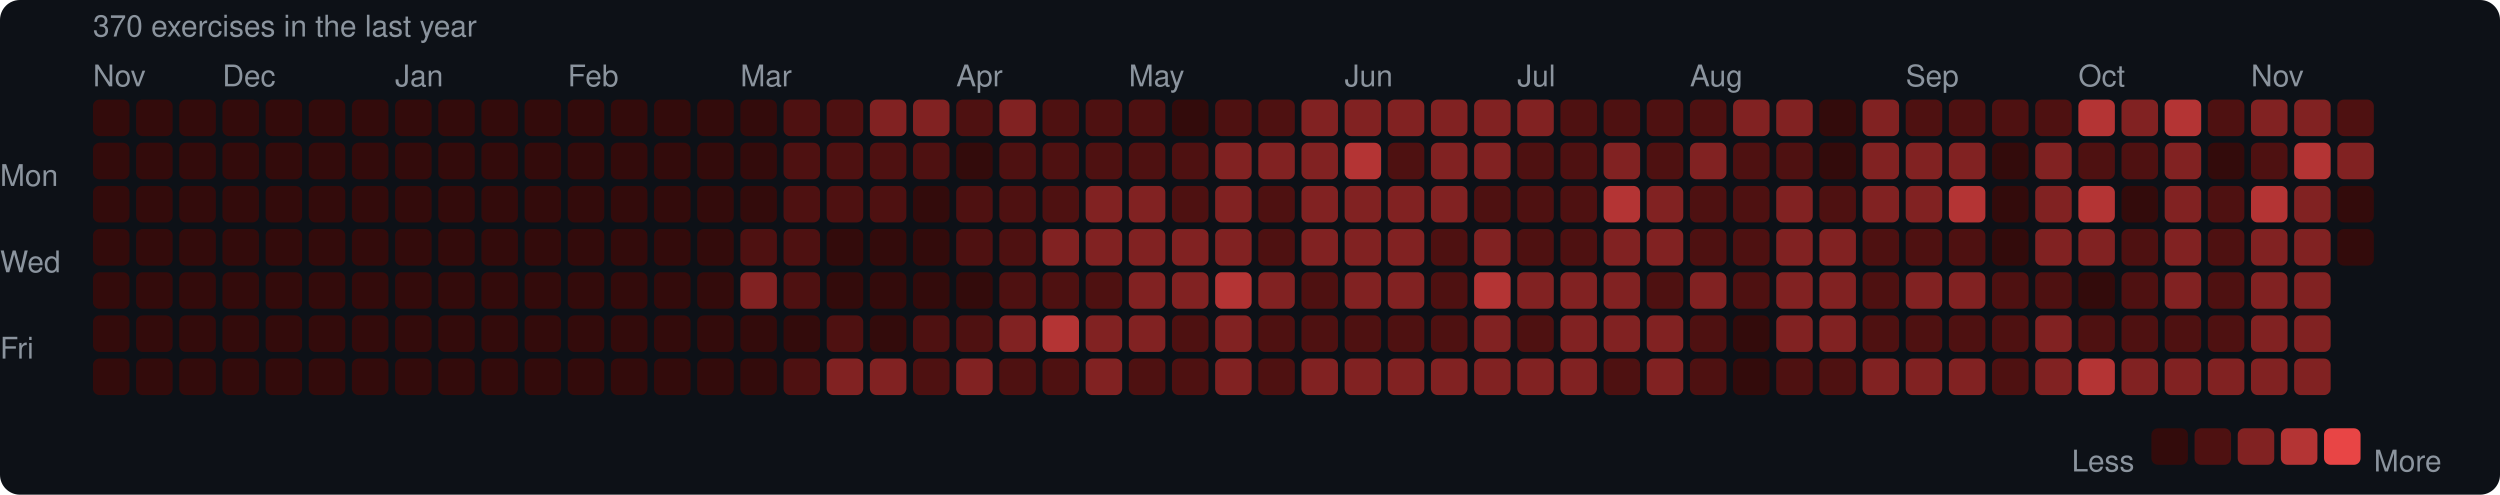
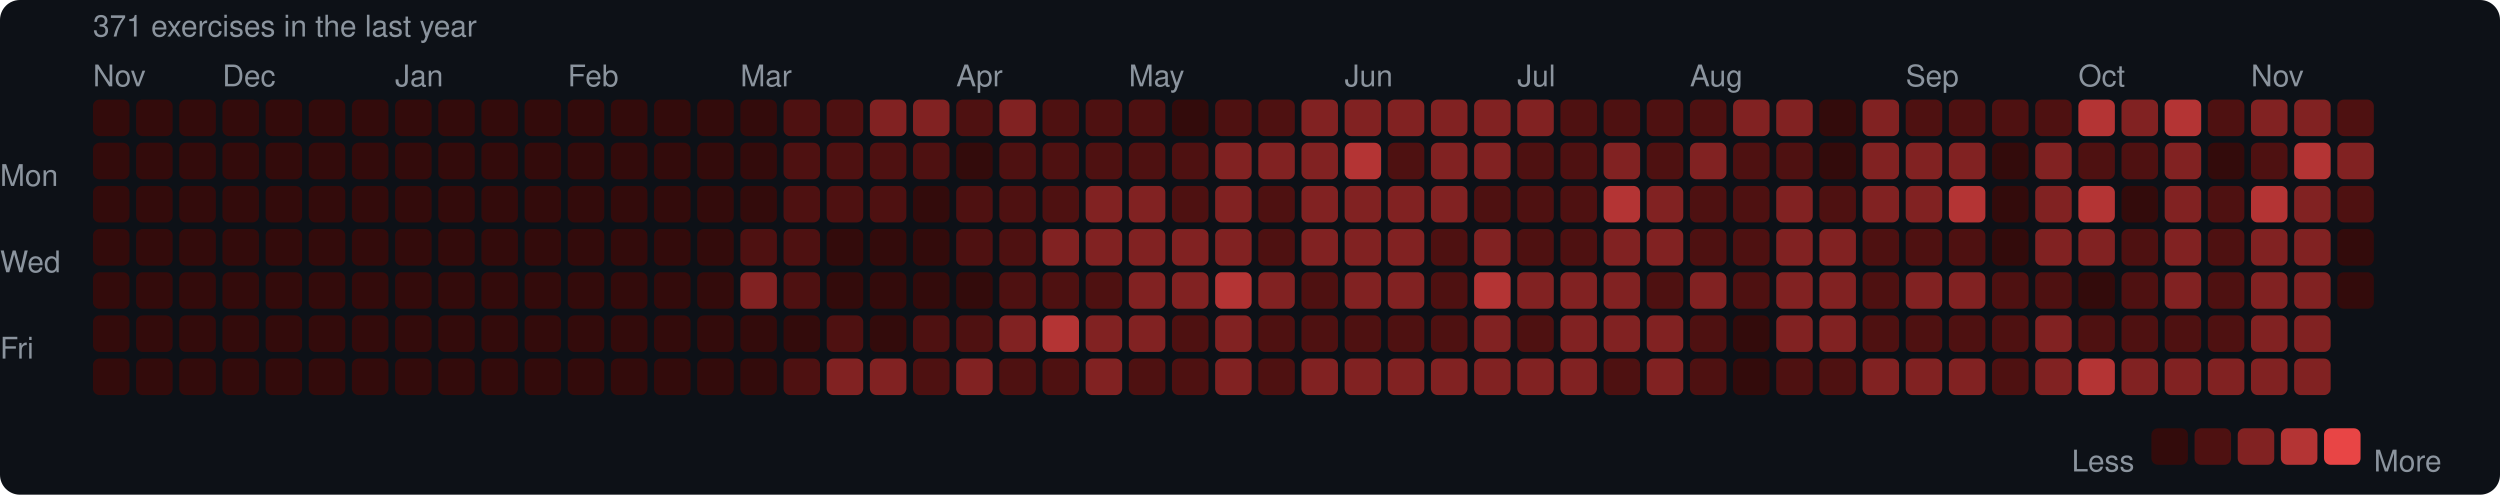
<svg xmlns="http://www.w3.org/2000/svg" width="753" height="149" viewBox="0 0 753 149">
  <rect width="753" height="149" rx="6" fill="#0d1117" />
  <style>text { font-family: -apple-system, BlinkMacSystemFont, "Segoe UI", Helvetica, Arial, sans-serif; fill: #8b949e; font-size: 9px; }</style>
-   <text x="28" y="11" font-size="9">370 exercises in the last year</text>
+   <text x="28" y="11" font-size="9">371 exercises in the last year</text>
  <text x="28" y="26">Nov</text>
  <text x="67" y="26">Dec</text>
  <text x="119" y="26">Jan</text>
  <text x="171" y="26">Feb</text>
  <text x="223" y="26">Mar</text>
  <text x="288" y="26">Apr</text>
  <text x="340" y="26">May</text>
  <text x="405" y="26">Jun</text>
  <text x="457" y="26">Jul</text>
  <text x="509" y="26">Aug</text>
  <text x="574" y="26">Sep</text>
  <text x="626" y="26">Oct</text>
  <text x="678" y="26">Nov</text>
  <text x="0" y="53" dominant-baseline="middle">Mon</text>
  <text x="0" y="79" dominant-baseline="middle">Wed</text>
  <text x="0" y="105" dominant-baseline="middle">Fri</text>
  <rect x="28" y="30" width="11" height="11" rx="2" fill="#330b0b" />
  <rect x="28" y="43" width="11" height="11" rx="2" fill="#330b0b" />
  <rect x="28" y="56" width="11" height="11" rx="2" fill="#330b0b" />
  <rect x="28" y="69" width="11" height="11" rx="2" fill="#330b0b" />
  <rect x="28" y="82" width="11" height="11" rx="2" fill="#330b0b" />
  <rect x="28" y="95" width="11" height="11" rx="2" fill="#330b0b" />
  <rect x="28" y="108" width="11" height="11" rx="2" fill="#330b0b" />
  <rect x="41" y="30" width="11" height="11" rx="2" fill="#330b0b" />
  <rect x="41" y="43" width="11" height="11" rx="2" fill="#330b0b" />
  <rect x="41" y="56" width="11" height="11" rx="2" fill="#330b0b" />
  <rect x="41" y="69" width="11" height="11" rx="2" fill="#330b0b" />
  <rect x="41" y="82" width="11" height="11" rx="2" fill="#330b0b" />
  <rect x="41" y="95" width="11" height="11" rx="2" fill="#330b0b" />
  <rect x="41" y="108" width="11" height="11" rx="2" fill="#330b0b" />
  <rect x="54" y="30" width="11" height="11" rx="2" fill="#330b0b" />
  <rect x="54" y="43" width="11" height="11" rx="2" fill="#330b0b" />
  <rect x="54" y="56" width="11" height="11" rx="2" fill="#330b0b" />
  <rect x="54" y="69" width="11" height="11" rx="2" fill="#330b0b" />
  <rect x="54" y="82" width="11" height="11" rx="2" fill="#330b0b" />
  <rect x="54" y="95" width="11" height="11" rx="2" fill="#330b0b" />
  <rect x="54" y="108" width="11" height="11" rx="2" fill="#330b0b" />
  <rect x="67" y="30" width="11" height="11" rx="2" fill="#330b0b" />
  <rect x="67" y="43" width="11" height="11" rx="2" fill="#330b0b" />
  <rect x="67" y="56" width="11" height="11" rx="2" fill="#330b0b" />
  <rect x="67" y="69" width="11" height="11" rx="2" fill="#330b0b" />
  <rect x="67" y="82" width="11" height="11" rx="2" fill="#330b0b" />
  <rect x="67" y="95" width="11" height="11" rx="2" fill="#330b0b" />
  <rect x="67" y="108" width="11" height="11" rx="2" fill="#330b0b" />
  <rect x="80" y="30" width="11" height="11" rx="2" fill="#330b0b" />
  <rect x="80" y="43" width="11" height="11" rx="2" fill="#330b0b" />
  <rect x="80" y="56" width="11" height="11" rx="2" fill="#330b0b" />
  <rect x="80" y="69" width="11" height="11" rx="2" fill="#330b0b" />
  <rect x="80" y="82" width="11" height="11" rx="2" fill="#330b0b" />
  <rect x="80" y="95" width="11" height="11" rx="2" fill="#330b0b" />
  <rect x="80" y="108" width="11" height="11" rx="2" fill="#330b0b" />
  <rect x="93" y="30" width="11" height="11" rx="2" fill="#330b0b" />
  <rect x="93" y="43" width="11" height="11" rx="2" fill="#330b0b" />
  <rect x="93" y="56" width="11" height="11" rx="2" fill="#330b0b" />
  <rect x="93" y="69" width="11" height="11" rx="2" fill="#330b0b" />
  <rect x="93" y="82" width="11" height="11" rx="2" fill="#330b0b" />
  <rect x="93" y="95" width="11" height="11" rx="2" fill="#330b0b" />
  <rect x="93" y="108" width="11" height="11" rx="2" fill="#330b0b" />
  <rect x="106" y="30" width="11" height="11" rx="2" fill="#330b0b" />
  <rect x="106" y="43" width="11" height="11" rx="2" fill="#330b0b" />
  <rect x="106" y="56" width="11" height="11" rx="2" fill="#330b0b" />
  <rect x="106" y="69" width="11" height="11" rx="2" fill="#330b0b" />
  <rect x="106" y="82" width="11" height="11" rx="2" fill="#330b0b" />
  <rect x="106" y="95" width="11" height="11" rx="2" fill="#330b0b" />
  <rect x="106" y="108" width="11" height="11" rx="2" fill="#330b0b" />
  <rect x="119" y="30" width="11" height="11" rx="2" fill="#330b0b" />
  <rect x="119" y="43" width="11" height="11" rx="2" fill="#330b0b" />
  <rect x="119" y="56" width="11" height="11" rx="2" fill="#330b0b" />
  <rect x="119" y="69" width="11" height="11" rx="2" fill="#330b0b" />
  <rect x="119" y="82" width="11" height="11" rx="2" fill="#330b0b" />
  <rect x="119" y="95" width="11" height="11" rx="2" fill="#330b0b" />
  <rect x="119" y="108" width="11" height="11" rx="2" fill="#330b0b" />
  <rect x="132" y="30" width="11" height="11" rx="2" fill="#330b0b" />
  <rect x="132" y="43" width="11" height="11" rx="2" fill="#330b0b" />
  <rect x="132" y="56" width="11" height="11" rx="2" fill="#330b0b" />
  <rect x="132" y="69" width="11" height="11" rx="2" fill="#330b0b" />
  <rect x="132" y="82" width="11" height="11" rx="2" fill="#330b0b" />
  <rect x="132" y="95" width="11" height="11" rx="2" fill="#330b0b" />
  <rect x="132" y="108" width="11" height="11" rx="2" fill="#330b0b" />
  <rect x="145" y="30" width="11" height="11" rx="2" fill="#330b0b" />
  <rect x="145" y="43" width="11" height="11" rx="2" fill="#330b0b" />
  <rect x="145" y="56" width="11" height="11" rx="2" fill="#330b0b" />
  <rect x="145" y="69" width="11" height="11" rx="2" fill="#330b0b" />
  <rect x="145" y="82" width="11" height="11" rx="2" fill="#330b0b" />
  <rect x="145" y="95" width="11" height="11" rx="2" fill="#330b0b" />
  <rect x="145" y="108" width="11" height="11" rx="2" fill="#330b0b" />
  <rect x="158" y="30" width="11" height="11" rx="2" fill="#330b0b" />
  <rect x="158" y="43" width="11" height="11" rx="2" fill="#330b0b" />
  <rect x="158" y="56" width="11" height="11" rx="2" fill="#330b0b" />
  <rect x="158" y="69" width="11" height="11" rx="2" fill="#330b0b" />
  <rect x="158" y="82" width="11" height="11" rx="2" fill="#330b0b" />
  <rect x="158" y="95" width="11" height="11" rx="2" fill="#330b0b" />
  <rect x="158" y="108" width="11" height="11" rx="2" fill="#330b0b" />
  <rect x="171" y="30" width="11" height="11" rx="2" fill="#330b0b" />
  <rect x="171" y="43" width="11" height="11" rx="2" fill="#330b0b" />
  <rect x="171" y="56" width="11" height="11" rx="2" fill="#330b0b" />
  <rect x="171" y="69" width="11" height="11" rx="2" fill="#330b0b" />
  <rect x="171" y="82" width="11" height="11" rx="2" fill="#330b0b" />
  <rect x="171" y="95" width="11" height="11" rx="2" fill="#330b0b" />
  <rect x="171" y="108" width="11" height="11" rx="2" fill="#330b0b" />
  <rect x="184" y="30" width="11" height="11" rx="2" fill="#330b0b" />
  <rect x="184" y="43" width="11" height="11" rx="2" fill="#330b0b" />
  <rect x="184" y="56" width="11" height="11" rx="2" fill="#330b0b" />
  <rect x="184" y="69" width="11" height="11" rx="2" fill="#330b0b" />
  <rect x="184" y="82" width="11" height="11" rx="2" fill="#330b0b" />
  <rect x="184" y="95" width="11" height="11" rx="2" fill="#330b0b" />
  <rect x="184" y="108" width="11" height="11" rx="2" fill="#330b0b" />
  <rect x="197" y="30" width="11" height="11" rx="2" fill="#330b0b" />
  <rect x="197" y="43" width="11" height="11" rx="2" fill="#330b0b" />
  <rect x="197" y="56" width="11" height="11" rx="2" fill="#330b0b" />
  <rect x="197" y="69" width="11" height="11" rx="2" fill="#330b0b" />
  <rect x="197" y="82" width="11" height="11" rx="2" fill="#330b0b" />
  <rect x="197" y="95" width="11" height="11" rx="2" fill="#330b0b" />
  <rect x="197" y="108" width="11" height="11" rx="2" fill="#330b0b" />
  <rect x="210" y="30" width="11" height="11" rx="2" fill="#330b0b" />
  <rect x="210" y="43" width="11" height="11" rx="2" fill="#330b0b" />
  <rect x="210" y="56" width="11" height="11" rx="2" fill="#330b0b" />
  <rect x="210" y="69" width="11" height="11" rx="2" fill="#330b0b" />
  <rect x="210" y="82" width="11" height="11" rx="2" fill="#330b0b" />
  <rect x="210" y="95" width="11" height="11" rx="2" fill="#330b0b" />
  <rect x="210" y="108" width="11" height="11" rx="2" fill="#330b0b" />
  <rect x="223" y="30" width="11" height="11" rx="2" fill="#330b0b" />
  <rect x="223" y="43" width="11" height="11" rx="2" fill="#330b0b" />
  <rect x="223" y="56" width="11" height="11" rx="2" fill="#330b0b" />
  <rect x="223" y="69" width="11" height="11" rx="2" fill="#4e1111" />
  <rect x="223" y="82" width="11" height="11" rx="2" fill="#812222" />
  <rect x="223" y="95" width="11" height="11" rx="2" fill="#330b0b" />
  <rect x="223" y="108" width="11" height="11" rx="2" fill="#330b0b" />
  <rect x="236" y="30" width="11" height="11" rx="2" fill="#4e1111" />
  <rect x="236" y="43" width="11" height="11" rx="2" fill="#4e1111" />
  <rect x="236" y="56" width="11" height="11" rx="2" fill="#4e1111" />
  <rect x="236" y="69" width="11" height="11" rx="2" fill="#4e1111" />
  <rect x="236" y="82" width="11" height="11" rx="2" fill="#4e1111" />
  <rect x="236" y="95" width="11" height="11" rx="2" fill="#330b0b" />
  <rect x="236" y="108" width="11" height="11" rx="2" fill="#4e1111" />
  <rect x="249" y="30" width="11" height="11" rx="2" fill="#4e1111" />
  <rect x="249" y="43" width="11" height="11" rx="2" fill="#4e1111" />
  <rect x="249" y="56" width="11" height="11" rx="2" fill="#4e1111" />
  <rect x="249" y="69" width="11" height="11" rx="2" fill="#330b0b" />
  <rect x="249" y="82" width="11" height="11" rx="2" fill="#330b0b" />
  <rect x="249" y="95" width="11" height="11" rx="2" fill="#4e1111" />
  <rect x="249" y="108" width="11" height="11" rx="2" fill="#812222" />
  <rect x="262" y="30" width="11" height="11" rx="2" fill="#812222" />
  <rect x="262" y="43" width="11" height="11" rx="2" fill="#4e1111" />
  <rect x="262" y="56" width="11" height="11" rx="2" fill="#4e1111" />
  <rect x="262" y="69" width="11" height="11" rx="2" fill="#330b0b" />
  <rect x="262" y="82" width="11" height="11" rx="2" fill="#330b0b" />
  <rect x="262" y="95" width="11" height="11" rx="2" fill="#330b0b" />
  <rect x="262" y="108" width="11" height="11" rx="2" fill="#812222" />
  <rect x="275" y="30" width="11" height="11" rx="2" fill="#812222" />
  <rect x="275" y="43" width="11" height="11" rx="2" fill="#4e1111" />
  <rect x="275" y="56" width="11" height="11" rx="2" fill="#330b0b" />
  <rect x="275" y="69" width="11" height="11" rx="2" fill="#330b0b" />
  <rect x="275" y="82" width="11" height="11" rx="2" fill="#330b0b" />
  <rect x="275" y="95" width="11" height="11" rx="2" fill="#4e1111" />
  <rect x="275" y="108" width="11" height="11" rx="2" fill="#4e1111" />
  <rect x="288" y="30" width="11" height="11" rx="2" fill="#4e1111" />
  <rect x="288" y="43" width="11" height="11" rx="2" fill="#330b0b" />
  <rect x="288" y="56" width="11" height="11" rx="2" fill="#4e1111" />
  <rect x="288" y="69" width="11" height="11" rx="2" fill="#4e1111" />
  <rect x="288" y="82" width="11" height="11" rx="2" fill="#330b0b" />
  <rect x="288" y="95" width="11" height="11" rx="2" fill="#4e1111" />
  <rect x="288" y="108" width="11" height="11" rx="2" fill="#812222" />
  <rect x="301" y="30" width="11" height="11" rx="2" fill="#812222" />
  <rect x="301" y="43" width="11" height="11" rx="2" fill="#4e1111" />
  <rect x="301" y="56" width="11" height="11" rx="2" fill="#4e1111" />
  <rect x="301" y="69" width="11" height="11" rx="2" fill="#4e1111" />
  <rect x="301" y="82" width="11" height="11" rx="2" fill="#4e1111" />
  <rect x="301" y="95" width="11" height="11" rx="2" fill="#812222" />
  <rect x="301" y="108" width="11" height="11" rx="2" fill="#4e1111" />
  <rect x="314" y="30" width="11" height="11" rx="2" fill="#4e1111" />
  <rect x="314" y="43" width="11" height="11" rx="2" fill="#4e1111" />
  <rect x="314" y="56" width="11" height="11" rx="2" fill="#4e1111" />
  <rect x="314" y="69" width="11" height="11" rx="2" fill="#812222" />
  <rect x="314" y="82" width="11" height="11" rx="2" fill="#4e1111" />
  <rect x="314" y="95" width="11" height="11" rx="2" fill="#b43434" />
  <rect x="314" y="108" width="11" height="11" rx="2" fill="#4e1111" />
  <rect x="327" y="30" width="11" height="11" rx="2" fill="#4e1111" />
  <rect x="327" y="43" width="11" height="11" rx="2" fill="#4e1111" />
  <rect x="327" y="56" width="11" height="11" rx="2" fill="#812222" />
  <rect x="327" y="69" width="11" height="11" rx="2" fill="#812222" />
  <rect x="327" y="82" width="11" height="11" rx="2" fill="#4e1111" />
  <rect x="327" y="95" width="11" height="11" rx="2" fill="#812222" />
  <rect x="327" y="108" width="11" height="11" rx="2" fill="#812222" />
  <rect x="340" y="30" width="11" height="11" rx="2" fill="#4e1111" />
  <rect x="340" y="43" width="11" height="11" rx="2" fill="#4e1111" />
  <rect x="340" y="56" width="11" height="11" rx="2" fill="#812222" />
  <rect x="340" y="69" width="11" height="11" rx="2" fill="#812222" />
  <rect x="340" y="82" width="11" height="11" rx="2" fill="#812222" />
  <rect x="340" y="95" width="11" height="11" rx="2" fill="#812222" />
  <rect x="340" y="108" width="11" height="11" rx="2" fill="#4e1111" />
  <rect x="353" y="30" width="11" height="11" rx="2" fill="#330b0b" />
  <rect x="353" y="43" width="11" height="11" rx="2" fill="#4e1111" />
  <rect x="353" y="56" width="11" height="11" rx="2" fill="#4e1111" />
  <rect x="353" y="69" width="11" height="11" rx="2" fill="#812222" />
  <rect x="353" y="82" width="11" height="11" rx="2" fill="#812222" />
  <rect x="353" y="95" width="11" height="11" rx="2" fill="#4e1111" />
  <rect x="353" y="108" width="11" height="11" rx="2" fill="#4e1111" />
  <rect x="366" y="30" width="11" height="11" rx="2" fill="#4e1111" />
  <rect x="366" y="43" width="11" height="11" rx="2" fill="#812222" />
  <rect x="366" y="56" width="11" height="11" rx="2" fill="#812222" />
  <rect x="366" y="69" width="11" height="11" rx="2" fill="#812222" />
  <rect x="366" y="82" width="11" height="11" rx="2" fill="#b43434" />
  <rect x="366" y="95" width="11" height="11" rx="2" fill="#812222" />
  <rect x="366" y="108" width="11" height="11" rx="2" fill="#812222" />
  <rect x="379" y="30" width="11" height="11" rx="2" fill="#4e1111" />
  <rect x="379" y="43" width="11" height="11" rx="2" fill="#812222" />
  <rect x="379" y="56" width="11" height="11" rx="2" fill="#4e1111" />
  <rect x="379" y="69" width="11" height="11" rx="2" fill="#4e1111" />
  <rect x="379" y="82" width="11" height="11" rx="2" fill="#812222" />
  <rect x="379" y="95" width="11" height="11" rx="2" fill="#4e1111" />
  <rect x="379" y="108" width="11" height="11" rx="2" fill="#4e1111" />
  <rect x="392" y="30" width="11" height="11" rx="2" fill="#812222" />
  <rect x="392" y="43" width="11" height="11" rx="2" fill="#812222" />
  <rect x="392" y="56" width="11" height="11" rx="2" fill="#812222" />
  <rect x="392" y="69" width="11" height="11" rx="2" fill="#812222" />
  <rect x="392" y="82" width="11" height="11" rx="2" fill="#4e1111" />
  <rect x="392" y="95" width="11" height="11" rx="2" fill="#4e1111" />
  <rect x="392" y="108" width="11" height="11" rx="2" fill="#812222" />
  <rect x="405" y="30" width="11" height="11" rx="2" fill="#812222" />
  <rect x="405" y="43" width="11" height="11" rx="2" fill="#b43434" />
  <rect x="405" y="56" width="11" height="11" rx="2" fill="#812222" />
  <rect x="405" y="69" width="11" height="11" rx="2" fill="#812222" />
  <rect x="405" y="82" width="11" height="11" rx="2" fill="#812222" />
  <rect x="405" y="95" width="11" height="11" rx="2" fill="#4e1111" />
  <rect x="405" y="108" width="11" height="11" rx="2" fill="#812222" />
  <rect x="418" y="30" width="11" height="11" rx="2" fill="#812222" />
  <rect x="418" y="43" width="11" height="11" rx="2" fill="#4e1111" />
  <rect x="418" y="56" width="11" height="11" rx="2" fill="#812222" />
  <rect x="418" y="69" width="11" height="11" rx="2" fill="#812222" />
  <rect x="418" y="82" width="11" height="11" rx="2" fill="#812222" />
  <rect x="418" y="95" width="11" height="11" rx="2" fill="#4e1111" />
  <rect x="418" y="108" width="11" height="11" rx="2" fill="#812222" />
  <rect x="431" y="30" width="11" height="11" rx="2" fill="#812222" />
  <rect x="431" y="43" width="11" height="11" rx="2" fill="#812222" />
  <rect x="431" y="56" width="11" height="11" rx="2" fill="#812222" />
  <rect x="431" y="69" width="11" height="11" rx="2" fill="#4e1111" />
  <rect x="431" y="82" width="11" height="11" rx="2" fill="#4e1111" />
  <rect x="431" y="95" width="11" height="11" rx="2" fill="#4e1111" />
  <rect x="431" y="108" width="11" height="11" rx="2" fill="#812222" />
  <rect x="444" y="30" width="11" height="11" rx="2" fill="#812222" />
  <rect x="444" y="43" width="11" height="11" rx="2" fill="#812222" />
  <rect x="444" y="56" width="11" height="11" rx="2" fill="#4e1111" />
  <rect x="444" y="69" width="11" height="11" rx="2" fill="#812222" />
  <rect x="444" y="82" width="11" height="11" rx="2" fill="#b43434" />
  <rect x="444" y="95" width="11" height="11" rx="2" fill="#812222" />
  <rect x="444" y="108" width="11" height="11" rx="2" fill="#812222" />
  <rect x="457" y="30" width="11" height="11" rx="2" fill="#812222" />
  <rect x="457" y="43" width="11" height="11" rx="2" fill="#4e1111" />
  <rect x="457" y="56" width="11" height="11" rx="2" fill="#4e1111" />
  <rect x="457" y="69" width="11" height="11" rx="2" fill="#4e1111" />
  <rect x="457" y="82" width="11" height="11" rx="2" fill="#812222" />
  <rect x="457" y="95" width="11" height="11" rx="2" fill="#4e1111" />
  <rect x="457" y="108" width="11" height="11" rx="2" fill="#812222" />
  <rect x="470" y="30" width="11" height="11" rx="2" fill="#4e1111" />
  <rect x="470" y="43" width="11" height="11" rx="2" fill="#4e1111" />
  <rect x="470" y="56" width="11" height="11" rx="2" fill="#4e1111" />
  <rect x="470" y="69" width="11" height="11" rx="2" fill="#4e1111" />
  <rect x="470" y="82" width="11" height="11" rx="2" fill="#812222" />
  <rect x="470" y="95" width="11" height="11" rx="2" fill="#812222" />
  <rect x="470" y="108" width="11" height="11" rx="2" fill="#812222" />
  <rect x="483" y="30" width="11" height="11" rx="2" fill="#4e1111" />
  <rect x="483" y="43" width="11" height="11" rx="2" fill="#812222" />
  <rect x="483" y="56" width="11" height="11" rx="2" fill="#b43434" />
  <rect x="483" y="69" width="11" height="11" rx="2" fill="#812222" />
  <rect x="483" y="82" width="11" height="11" rx="2" fill="#812222" />
  <rect x="483" y="95" width="11" height="11" rx="2" fill="#812222" />
  <rect x="483" y="108" width="11" height="11" rx="2" fill="#4e1111" />
  <rect x="496" y="30" width="11" height="11" rx="2" fill="#4e1111" />
  <rect x="496" y="43" width="11" height="11" rx="2" fill="#4e1111" />
  <rect x="496" y="56" width="11" height="11" rx="2" fill="#812222" />
  <rect x="496" y="69" width="11" height="11" rx="2" fill="#812222" />
  <rect x="496" y="82" width="11" height="11" rx="2" fill="#4e1111" />
  <rect x="496" y="95" width="11" height="11" rx="2" fill="#812222" />
  <rect x="496" y="108" width="11" height="11" rx="2" fill="#812222" />
  <rect x="509" y="30" width="11" height="11" rx="2" fill="#4e1111" />
  <rect x="509" y="43" width="11" height="11" rx="2" fill="#812222" />
  <rect x="509" y="56" width="11" height="11" rx="2" fill="#4e1111" />
  <rect x="509" y="69" width="11" height="11" rx="2" fill="#4e1111" />
  <rect x="509" y="82" width="11" height="11" rx="2" fill="#812222" />
  <rect x="509" y="95" width="11" height="11" rx="2" fill="#4e1111" />
  <rect x="509" y="108" width="11" height="11" rx="2" fill="#4e1111" />
  <rect x="522" y="30" width="11" height="11" rx="2" fill="#812222" />
  <rect x="522" y="43" width="11" height="11" rx="2" fill="#4e1111" />
  <rect x="522" y="56" width="11" height="11" rx="2" fill="#4e1111" />
  <rect x="522" y="69" width="11" height="11" rx="2" fill="#4e1111" />
  <rect x="522" y="82" width="11" height="11" rx="2" fill="#4e1111" />
  <rect x="522" y="95" width="11" height="11" rx="2" fill="#330b0b" />
  <rect x="522" y="108" width="11" height="11" rx="2" fill="#330b0b" />
  <rect x="535" y="30" width="11" height="11" rx="2" fill="#812222" />
  <rect x="535" y="43" width="11" height="11" rx="2" fill="#4e1111" />
  <rect x="535" y="56" width="11" height="11" rx="2" fill="#812222" />
  <rect x="535" y="69" width="11" height="11" rx="2" fill="#812222" />
  <rect x="535" y="82" width="11" height="11" rx="2" fill="#812222" />
  <rect x="535" y="95" width="11" height="11" rx="2" fill="#812222" />
  <rect x="535" y="108" width="11" height="11" rx="2" fill="#4e1111" />
  <rect x="548" y="30" width="11" height="11" rx="2" fill="#330b0b" />
  <rect x="548" y="43" width="11" height="11" rx="2" fill="#330b0b" />
  <rect x="548" y="56" width="11" height="11" rx="2" fill="#4e1111" />
  <rect x="548" y="69" width="11" height="11" rx="2" fill="#812222" />
  <rect x="548" y="82" width="11" height="11" rx="2" fill="#812222" />
  <rect x="548" y="95" width="11" height="11" rx="2" fill="#812222" />
  <rect x="548" y="108" width="11" height="11" rx="2" fill="#4e1111" />
  <rect x="561" y="30" width="11" height="11" rx="2" fill="#812222" />
  <rect x="561" y="43" width="11" height="11" rx="2" fill="#812222" />
  <rect x="561" y="56" width="11" height="11" rx="2" fill="#812222" />
  <rect x="561" y="69" width="11" height="11" rx="2" fill="#4e1111" />
  <rect x="561" y="82" width="11" height="11" rx="2" fill="#4e1111" />
  <rect x="561" y="95" width="11" height="11" rx="2" fill="#4e1111" />
  <rect x="561" y="108" width="11" height="11" rx="2" fill="#812222" />
  <rect x="574" y="30" width="11" height="11" rx="2" fill="#4e1111" />
  <rect x="574" y="43" width="11" height="11" rx="2" fill="#812222" />
  <rect x="574" y="56" width="11" height="11" rx="2" fill="#812222" />
  <rect x="574" y="69" width="11" height="11" rx="2" fill="#4e1111" />
  <rect x="574" y="82" width="11" height="11" rx="2" fill="#812222" />
  <rect x="574" y="95" width="11" height="11" rx="2" fill="#4e1111" />
  <rect x="574" y="108" width="11" height="11" rx="2" fill="#812222" />
  <rect x="587" y="30" width="11" height="11" rx="2" fill="#4e1111" />
  <rect x="587" y="43" width="11" height="11" rx="2" fill="#812222" />
  <rect x="587" y="56" width="11" height="11" rx="2" fill="#b43434" />
  <rect x="587" y="69" width="11" height="11" rx="2" fill="#4e1111" />
  <rect x="587" y="82" width="11" height="11" rx="2" fill="#812222" />
  <rect x="587" y="95" width="11" height="11" rx="2" fill="#4e1111" />
  <rect x="587" y="108" width="11" height="11" rx="2" fill="#812222" />
  <rect x="600" y="30" width="11" height="11" rx="2" fill="#4e1111" />
  <rect x="600" y="43" width="11" height="11" rx="2" fill="#330b0b" />
  <rect x="600" y="56" width="11" height="11" rx="2" fill="#330b0b" />
  <rect x="600" y="69" width="11" height="11" rx="2" fill="#330b0b" />
  <rect x="600" y="82" width="11" height="11" rx="2" fill="#4e1111" />
  <rect x="600" y="95" width="11" height="11" rx="2" fill="#4e1111" />
  <rect x="600" y="108" width="11" height="11" rx="2" fill="#4e1111" />
  <rect x="613" y="30" width="11" height="11" rx="2" fill="#4e1111" />
  <rect x="613" y="43" width="11" height="11" rx="2" fill="#812222" />
  <rect x="613" y="56" width="11" height="11" rx="2" fill="#812222" />
  <rect x="613" y="69" width="11" height="11" rx="2" fill="#812222" />
  <rect x="613" y="82" width="11" height="11" rx="2" fill="#4e1111" />
  <rect x="613" y="95" width="11" height="11" rx="2" fill="#812222" />
  <rect x="613" y="108" width="11" height="11" rx="2" fill="#812222" />
  <rect x="626" y="30" width="11" height="11" rx="2" fill="#b43434" />
  <rect x="626" y="43" width="11" height="11" rx="2" fill="#4e1111" />
  <rect x="626" y="56" width="11" height="11" rx="2" fill="#b43434" />
  <rect x="626" y="69" width="11" height="11" rx="2" fill="#812222" />
  <rect x="626" y="82" width="11" height="11" rx="2" fill="#330b0b" />
  <rect x="626" y="95" width="11" height="11" rx="2" fill="#4e1111" />
  <rect x="626" y="108" width="11" height="11" rx="2" fill="#b43434" />
  <rect x="639" y="30" width="11" height="11" rx="2" fill="#812222" />
  <rect x="639" y="43" width="11" height="11" rx="2" fill="#4e1111" />
  <rect x="639" y="56" width="11" height="11" rx="2" fill="#330b0b" />
  <rect x="639" y="69" width="11" height="11" rx="2" fill="#4e1111" />
  <rect x="639" y="82" width="11" height="11" rx="2" fill="#4e1111" />
  <rect x="639" y="95" width="11" height="11" rx="2" fill="#4e1111" />
  <rect x="639" y="108" width="11" height="11" rx="2" fill="#812222" />
  <rect x="652" y="30" width="11" height="11" rx="2" fill="#b43434" />
  <rect x="652" y="43" width="11" height="11" rx="2" fill="#812222" />
  <rect x="652" y="56" width="11" height="11" rx="2" fill="#812222" />
  <rect x="652" y="69" width="11" height="11" rx="2" fill="#812222" />
  <rect x="652" y="82" width="11" height="11" rx="2" fill="#812222" />
  <rect x="652" y="95" width="11" height="11" rx="2" fill="#4e1111" />
  <rect x="652" y="108" width="11" height="11" rx="2" fill="#812222" />
  <rect x="665" y="30" width="11" height="11" rx="2" fill="#4e1111" />
  <rect x="665" y="43" width="11" height="11" rx="2" fill="#330b0b" />
  <rect x="665" y="56" width="11" height="11" rx="2" fill="#4e1111" />
  <rect x="665" y="69" width="11" height="11" rx="2" fill="#4e1111" />
  <rect x="665" y="82" width="11" height="11" rx="2" fill="#4e1111" />
  <rect x="665" y="95" width="11" height="11" rx="2" fill="#4e1111" />
  <rect x="665" y="108" width="11" height="11" rx="2" fill="#812222" />
  <rect x="678" y="30" width="11" height="11" rx="2" fill="#812222" />
  <rect x="678" y="43" width="11" height="11" rx="2" fill="#4e1111" />
  <rect x="678" y="56" width="11" height="11" rx="2" fill="#b43434" />
  <rect x="678" y="69" width="11" height="11" rx="2" fill="#812222" />
  <rect x="678" y="82" width="11" height="11" rx="2" fill="#812222" />
  <rect x="678" y="95" width="11" height="11" rx="2" fill="#812222" />
  <rect x="678" y="108" width="11" height="11" rx="2" fill="#812222" />
  <rect x="691" y="30" width="11" height="11" rx="2" fill="#812222" />
  <rect x="691" y="43" width="11" height="11" rx="2" fill="#b43434" />
  <rect x="691" y="56" width="11" height="11" rx="2" fill="#812222" />
  <rect x="691" y="69" width="11" height="11" rx="2" fill="#812222" />
  <rect x="691" y="82" width="11" height="11" rx="2" fill="#812222" />
  <rect x="691" y="95" width="11" height="11" rx="2" fill="#812222" />
  <rect x="691" y="108" width="11" height="11" rx="2" fill="#812222" />
  <rect x="704" y="30" width="11" height="11" rx="2" fill="#4e1111" />
  <rect x="704" y="43" width="11" height="11" rx="2" fill="#812222" />
-   <rect x="704" y="56" width="11" height="11" rx="2" fill="#330b0b" />
+   <rect x="704" y="56" width="11" height="11" rx="2" fill="#4e1111" />
  <rect x="704" y="69" width="11" height="11" rx="2" fill="#330b0b" />
+   <rect x="704" y="82" width="11" height="11" rx="2" fill="#330b0b" />
  <text x="624" y="139" dominant-baseline="middle">Less</text>
  <rect x="648" y="129" width="11" height="11" rx="2" fill="#330b0b" />
  <rect x="661" y="129" width="11" height="11" rx="2" fill="#4e1111" />
  <rect x="674" y="129" width="11" height="11" rx="2" fill="#812222" />
  <rect x="687" y="129" width="11" height="11" rx="2" fill="#b43434" />
  <rect x="700" y="129" width="11" height="11" rx="2" fill="#e84545" />
  <text x="715" y="139" dominant-baseline="middle">More</text>
</svg>
